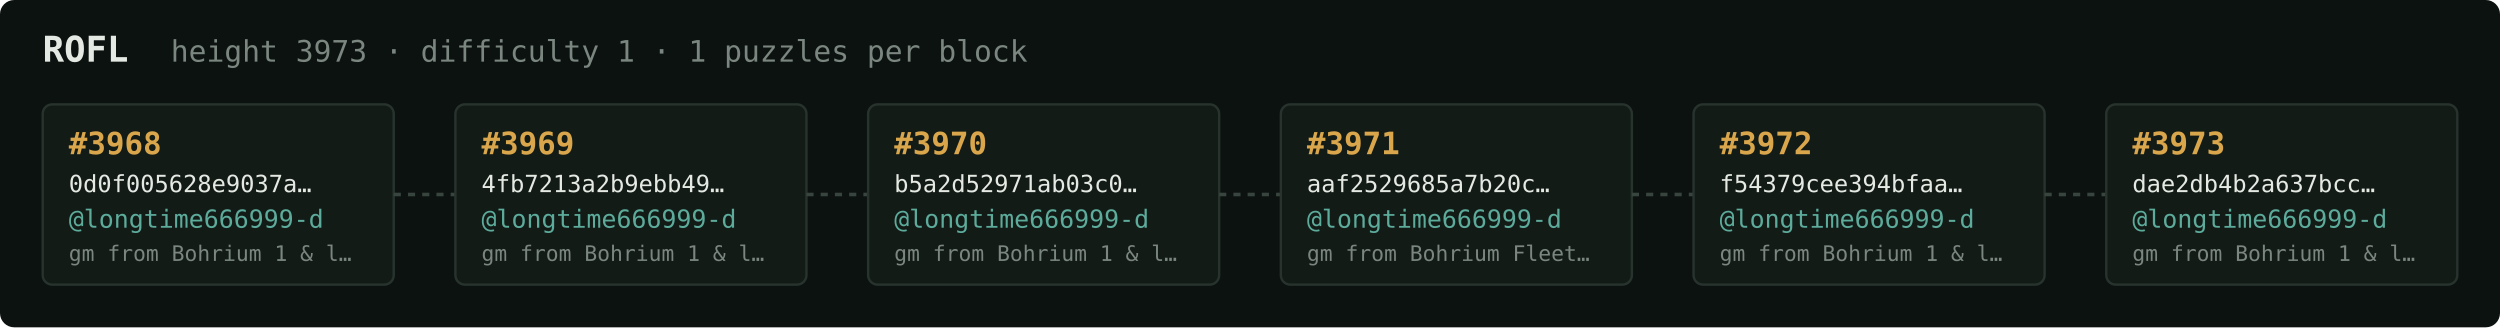
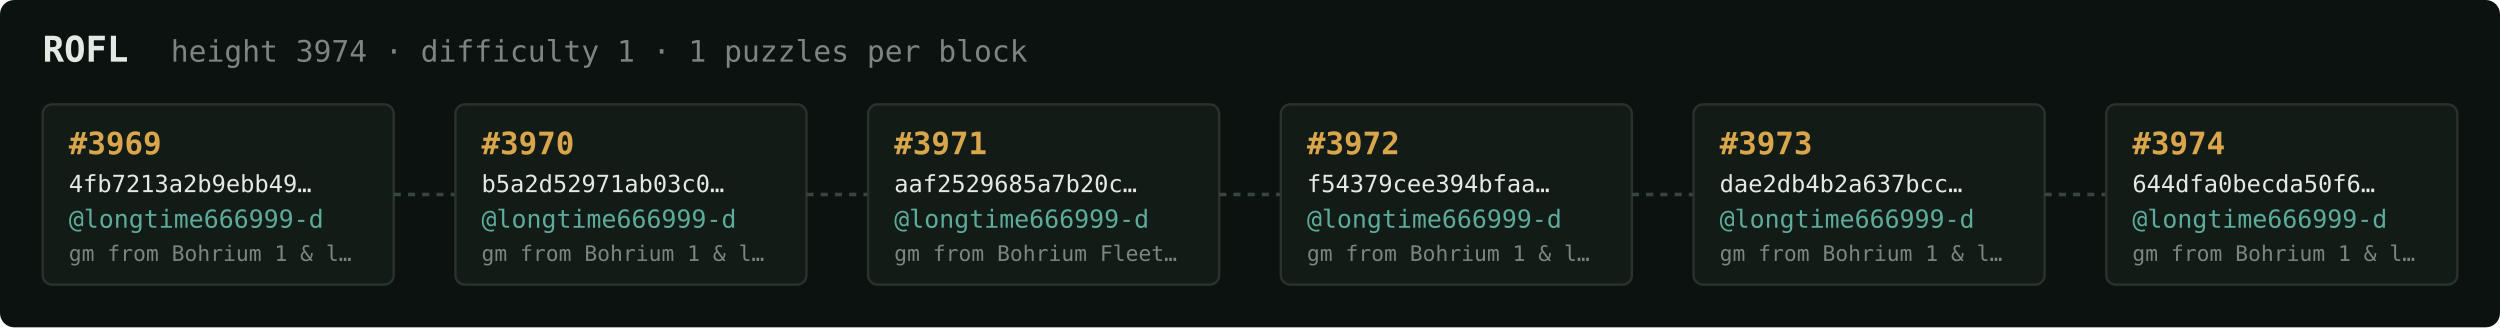
<svg xmlns="http://www.w3.org/2000/svg" width="1054" height="138" viewBox="0 0 1054 138" font-family="ui-monospace,SFMono-Regular,Menlo,monospace">
  <rect fill="#0c1210" width="1054" height="138" rx="6" />
  <text x="18" y="26" fill="#e5e9e3" font-size="15" font-weight="700">ROFL</text>
-   <text x="72" y="26" fill="#7a867f" font-size="12.5">height 3973 · difficulty 1 · 1 puzzles per block</text>
+   <text x="72" y="26" fill="#7a867f" font-size="12.5">height 3974 · difficulty 1 · 1 puzzles per block</text>
  <rect x="18" y="44" width="148" height="76" rx="4" fill="#131b17" stroke="#28332e" stroke-width="1" />
-   <text x="29" y="65" fill="#d9a64c" font-size="13" font-weight="700">#3968</text>
-   <text x="29" y="81" fill="#e5e9e3" font-size="10">0d0f005628e9037a…</text>
+   <text x="29" y="65" fill="#d9a64c" font-size="13" font-weight="700">#3969</text>
+   <text x="29" y="81" fill="#e5e9e3" font-size="10">4fb7213a2b9ebb49…</text>
  <text x="29" y="96" fill="#5cab9b" font-size="10.5">@longtime666999-d</text>
  <text x="29" y="110" fill="#7a867f" font-size="9">gm from Bohrium 1 &amp; l…</text>
  <line x1="166" y1="82.0" x2="192" y2="82.0" stroke="#38443e" stroke-width="1.5" stroke-dasharray="3 3" />
  <rect x="192" y="44" width="148" height="76" rx="4" fill="#131b17" stroke="#28332e" stroke-width="1" />
-   <text x="203" y="65" fill="#d9a64c" font-size="13" font-weight="700">#3969</text>
-   <text x="203" y="81" fill="#e5e9e3" font-size="10">4fb7213a2b9ebb49…</text>
+   <text x="203" y="65" fill="#d9a64c" font-size="13" font-weight="700">#3970</text>
+   <text x="203" y="81" fill="#e5e9e3" font-size="10">b5a2d52971ab03c0…</text>
  <text x="203" y="96" fill="#5cab9b" font-size="10.5">@longtime666999-d</text>
  <text x="203" y="110" fill="#7a867f" font-size="9">gm from Bohrium 1 &amp; l…</text>
  <line x1="340" y1="82.0" x2="366" y2="82.0" stroke="#38443e" stroke-width="1.5" stroke-dasharray="3 3" />
  <rect x="366" y="44" width="148" height="76" rx="4" fill="#131b17" stroke="#28332e" stroke-width="1" />
-   <text x="377" y="65" fill="#d9a64c" font-size="13" font-weight="700">#3970</text>
-   <text x="377" y="81" fill="#e5e9e3" font-size="10">b5a2d52971ab03c0…</text>
+   <text x="377" y="65" fill="#d9a64c" font-size="13" font-weight="700">#3971</text>
+   <text x="377" y="81" fill="#e5e9e3" font-size="10">aaf2529685a7b20c…</text>
  <text x="377" y="96" fill="#5cab9b" font-size="10.5">@longtime666999-d</text>
-   <text x="377" y="110" fill="#7a867f" font-size="9">gm from Bohrium 1 &amp; l…</text>
+   <text x="377" y="110" fill="#7a867f" font-size="9">gm from Bohrium Fleet…</text>
  <line x1="514" y1="82.0" x2="540" y2="82.0" stroke="#38443e" stroke-width="1.5" stroke-dasharray="3 3" />
  <rect x="540" y="44" width="148" height="76" rx="4" fill="#131b17" stroke="#28332e" stroke-width="1" />
-   <text x="551" y="65" fill="#d9a64c" font-size="13" font-weight="700">#3971</text>
-   <text x="551" y="81" fill="#e5e9e3" font-size="10">aaf2529685a7b20c…</text>
+   <text x="551" y="65" fill="#d9a64c" font-size="13" font-weight="700">#3972</text>
+   <text x="551" y="81" fill="#e5e9e3" font-size="10">f54379cee394bfaa…</text>
  <text x="551" y="96" fill="#5cab9b" font-size="10.5">@longtime666999-d</text>
-   <text x="551" y="110" fill="#7a867f" font-size="9">gm from Bohrium Fleet…</text>
+   <text x="551" y="110" fill="#7a867f" font-size="9">gm from Bohrium 1 &amp; l…</text>
  <line x1="688" y1="82.0" x2="714" y2="82.0" stroke="#38443e" stroke-width="1.5" stroke-dasharray="3 3" />
  <rect x="714" y="44" width="148" height="76" rx="4" fill="#131b17" stroke="#28332e" stroke-width="1" />
-   <text x="725" y="65" fill="#d9a64c" font-size="13" font-weight="700">#3972</text>
-   <text x="725" y="81" fill="#e5e9e3" font-size="10">f54379cee394bfaa…</text>
+   <text x="725" y="65" fill="#d9a64c" font-size="13" font-weight="700">#3973</text>
+   <text x="725" y="81" fill="#e5e9e3" font-size="10">dae2db4b2a637bcc…</text>
  <text x="725" y="96" fill="#5cab9b" font-size="10.5">@longtime666999-d</text>
  <text x="725" y="110" fill="#7a867f" font-size="9">gm from Bohrium 1 &amp; l…</text>
  <line x1="862" y1="82.0" x2="888" y2="82.0" stroke="#38443e" stroke-width="1.5" stroke-dasharray="3 3" />
  <rect x="888" y="44" width="148" height="76" rx="4" fill="#131b17" stroke="#28332e" stroke-width="1" />
-   <text x="899" y="65" fill="#d9a64c" font-size="13" font-weight="700">#3973</text>
-   <text x="899" y="81" fill="#e5e9e3" font-size="10">dae2db4b2a637bcc…</text>
+   <text x="899" y="65" fill="#d9a64c" font-size="13" font-weight="700">#3974</text>
+   <text x="899" y="81" fill="#e5e9e3" font-size="10">644dfa0becda50f6…</text>
  <text x="899" y="96" fill="#5cab9b" font-size="10.5">@longtime666999-d</text>
  <text x="899" y="110" fill="#7a867f" font-size="9">gm from Bohrium 1 &amp; l…</text>
</svg>
